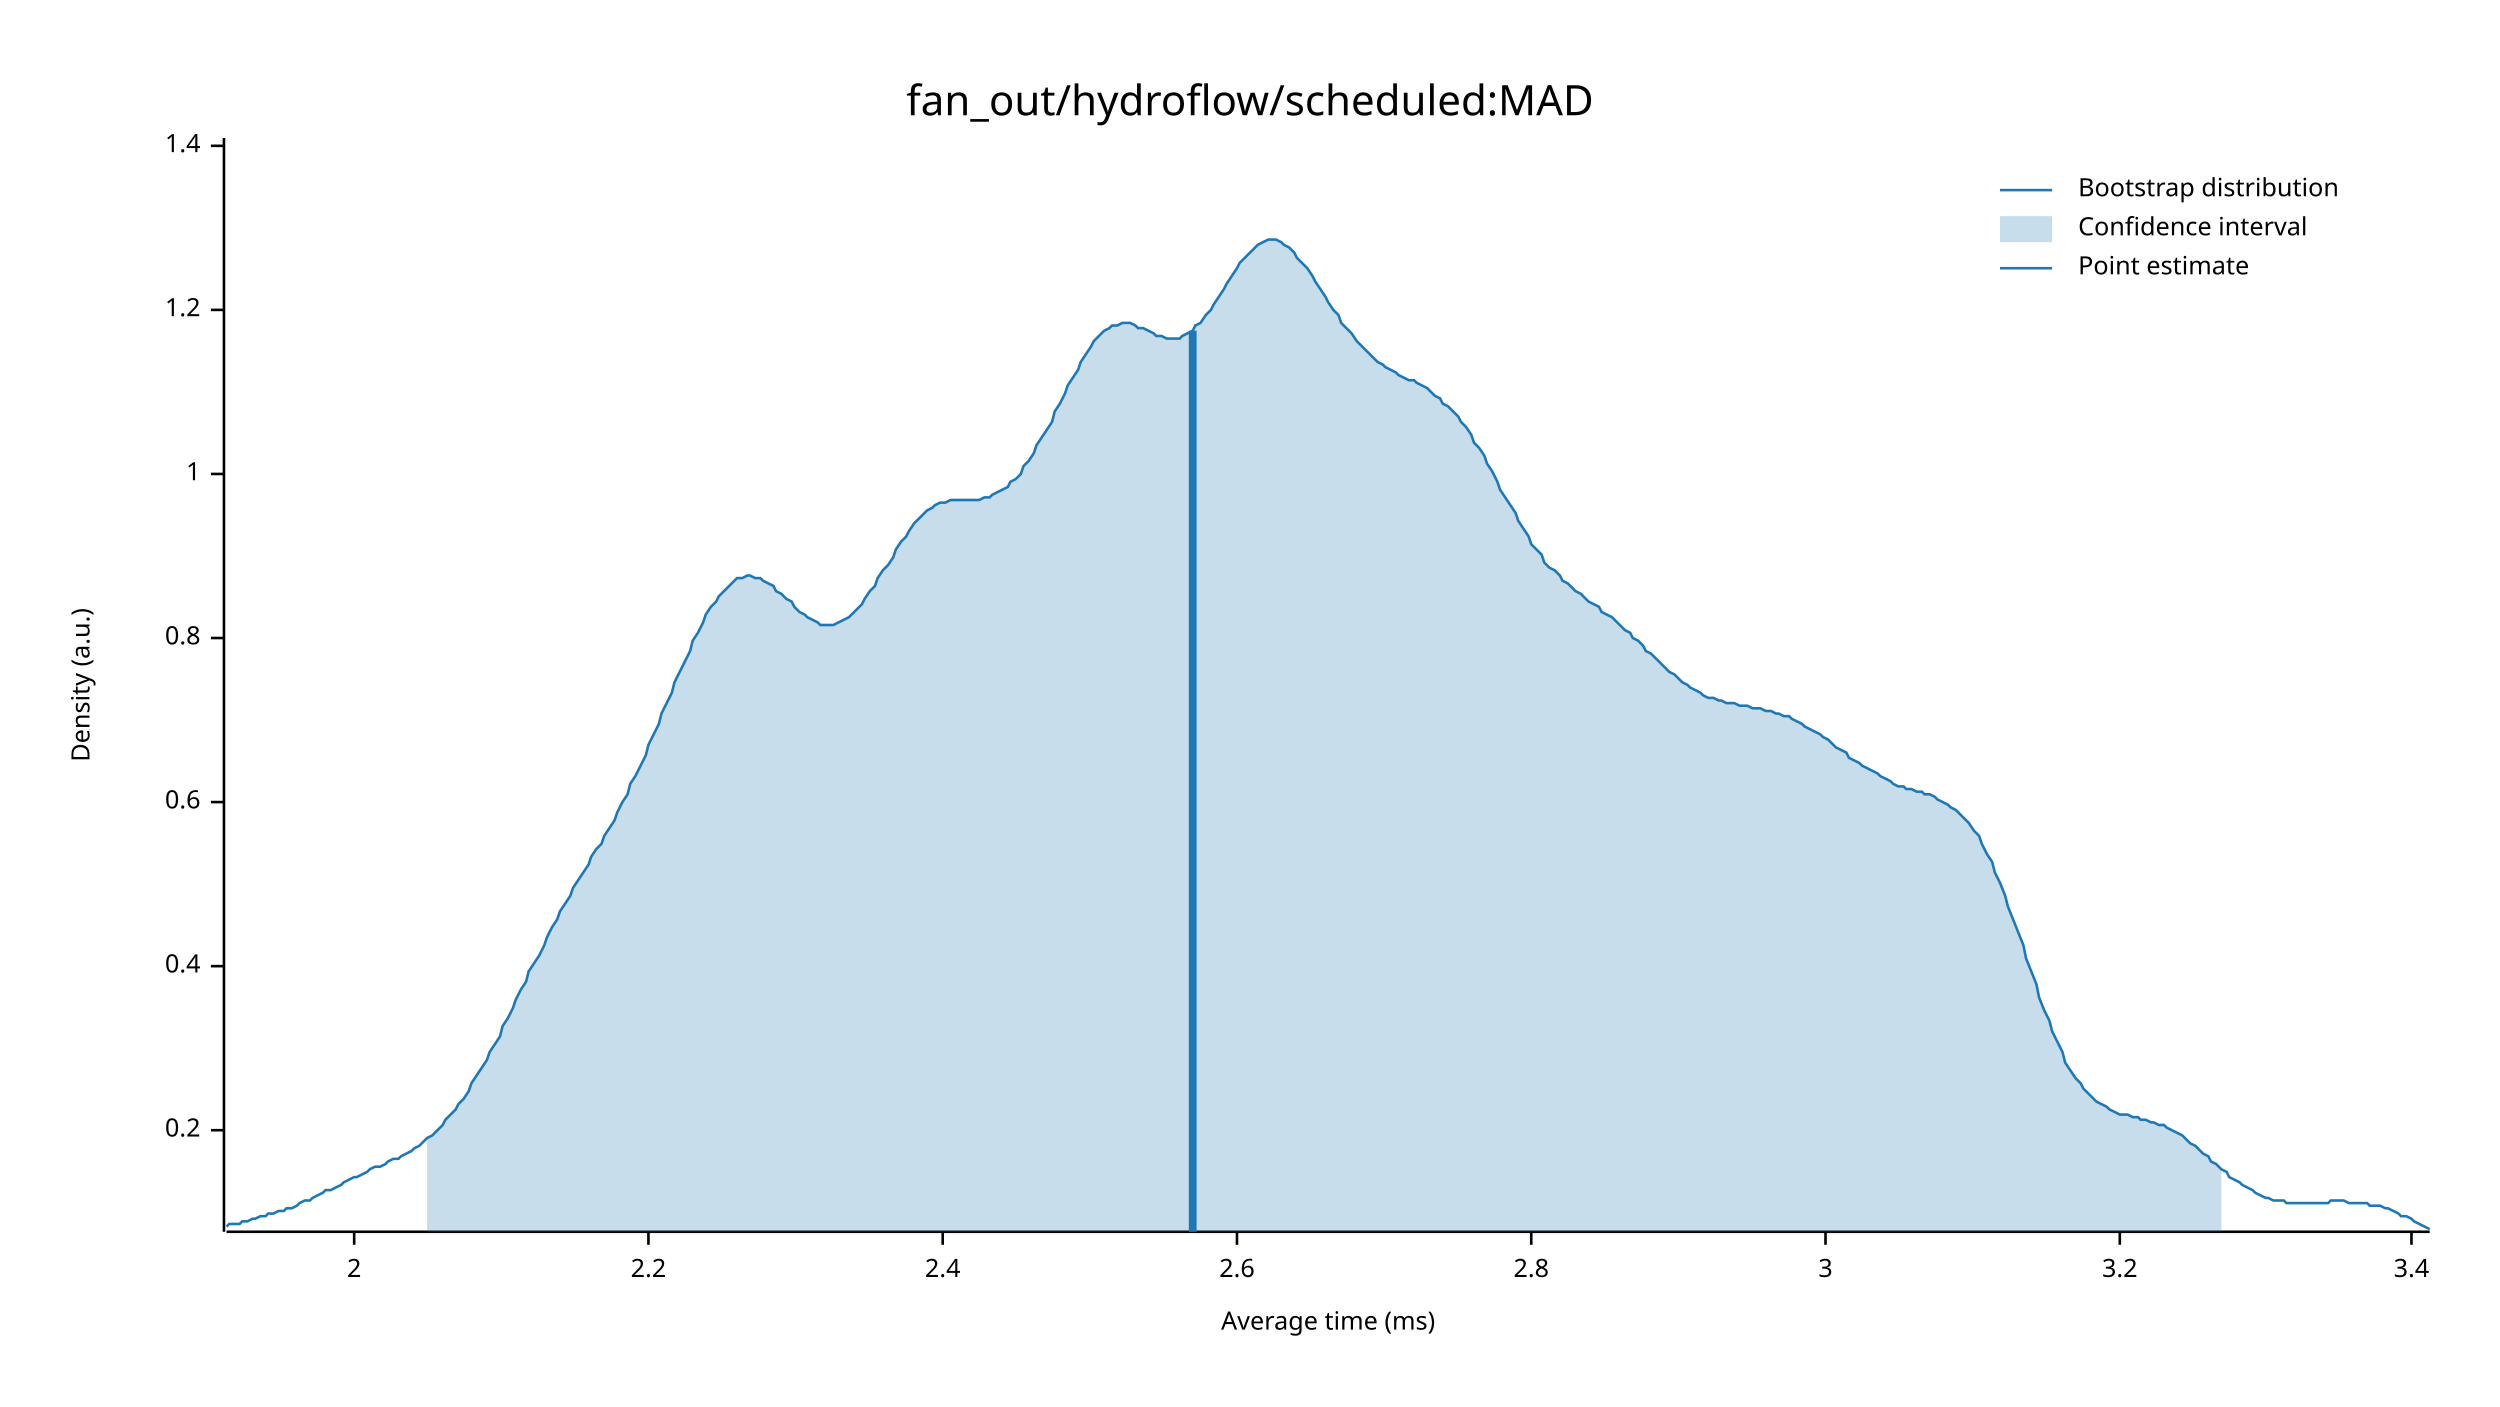
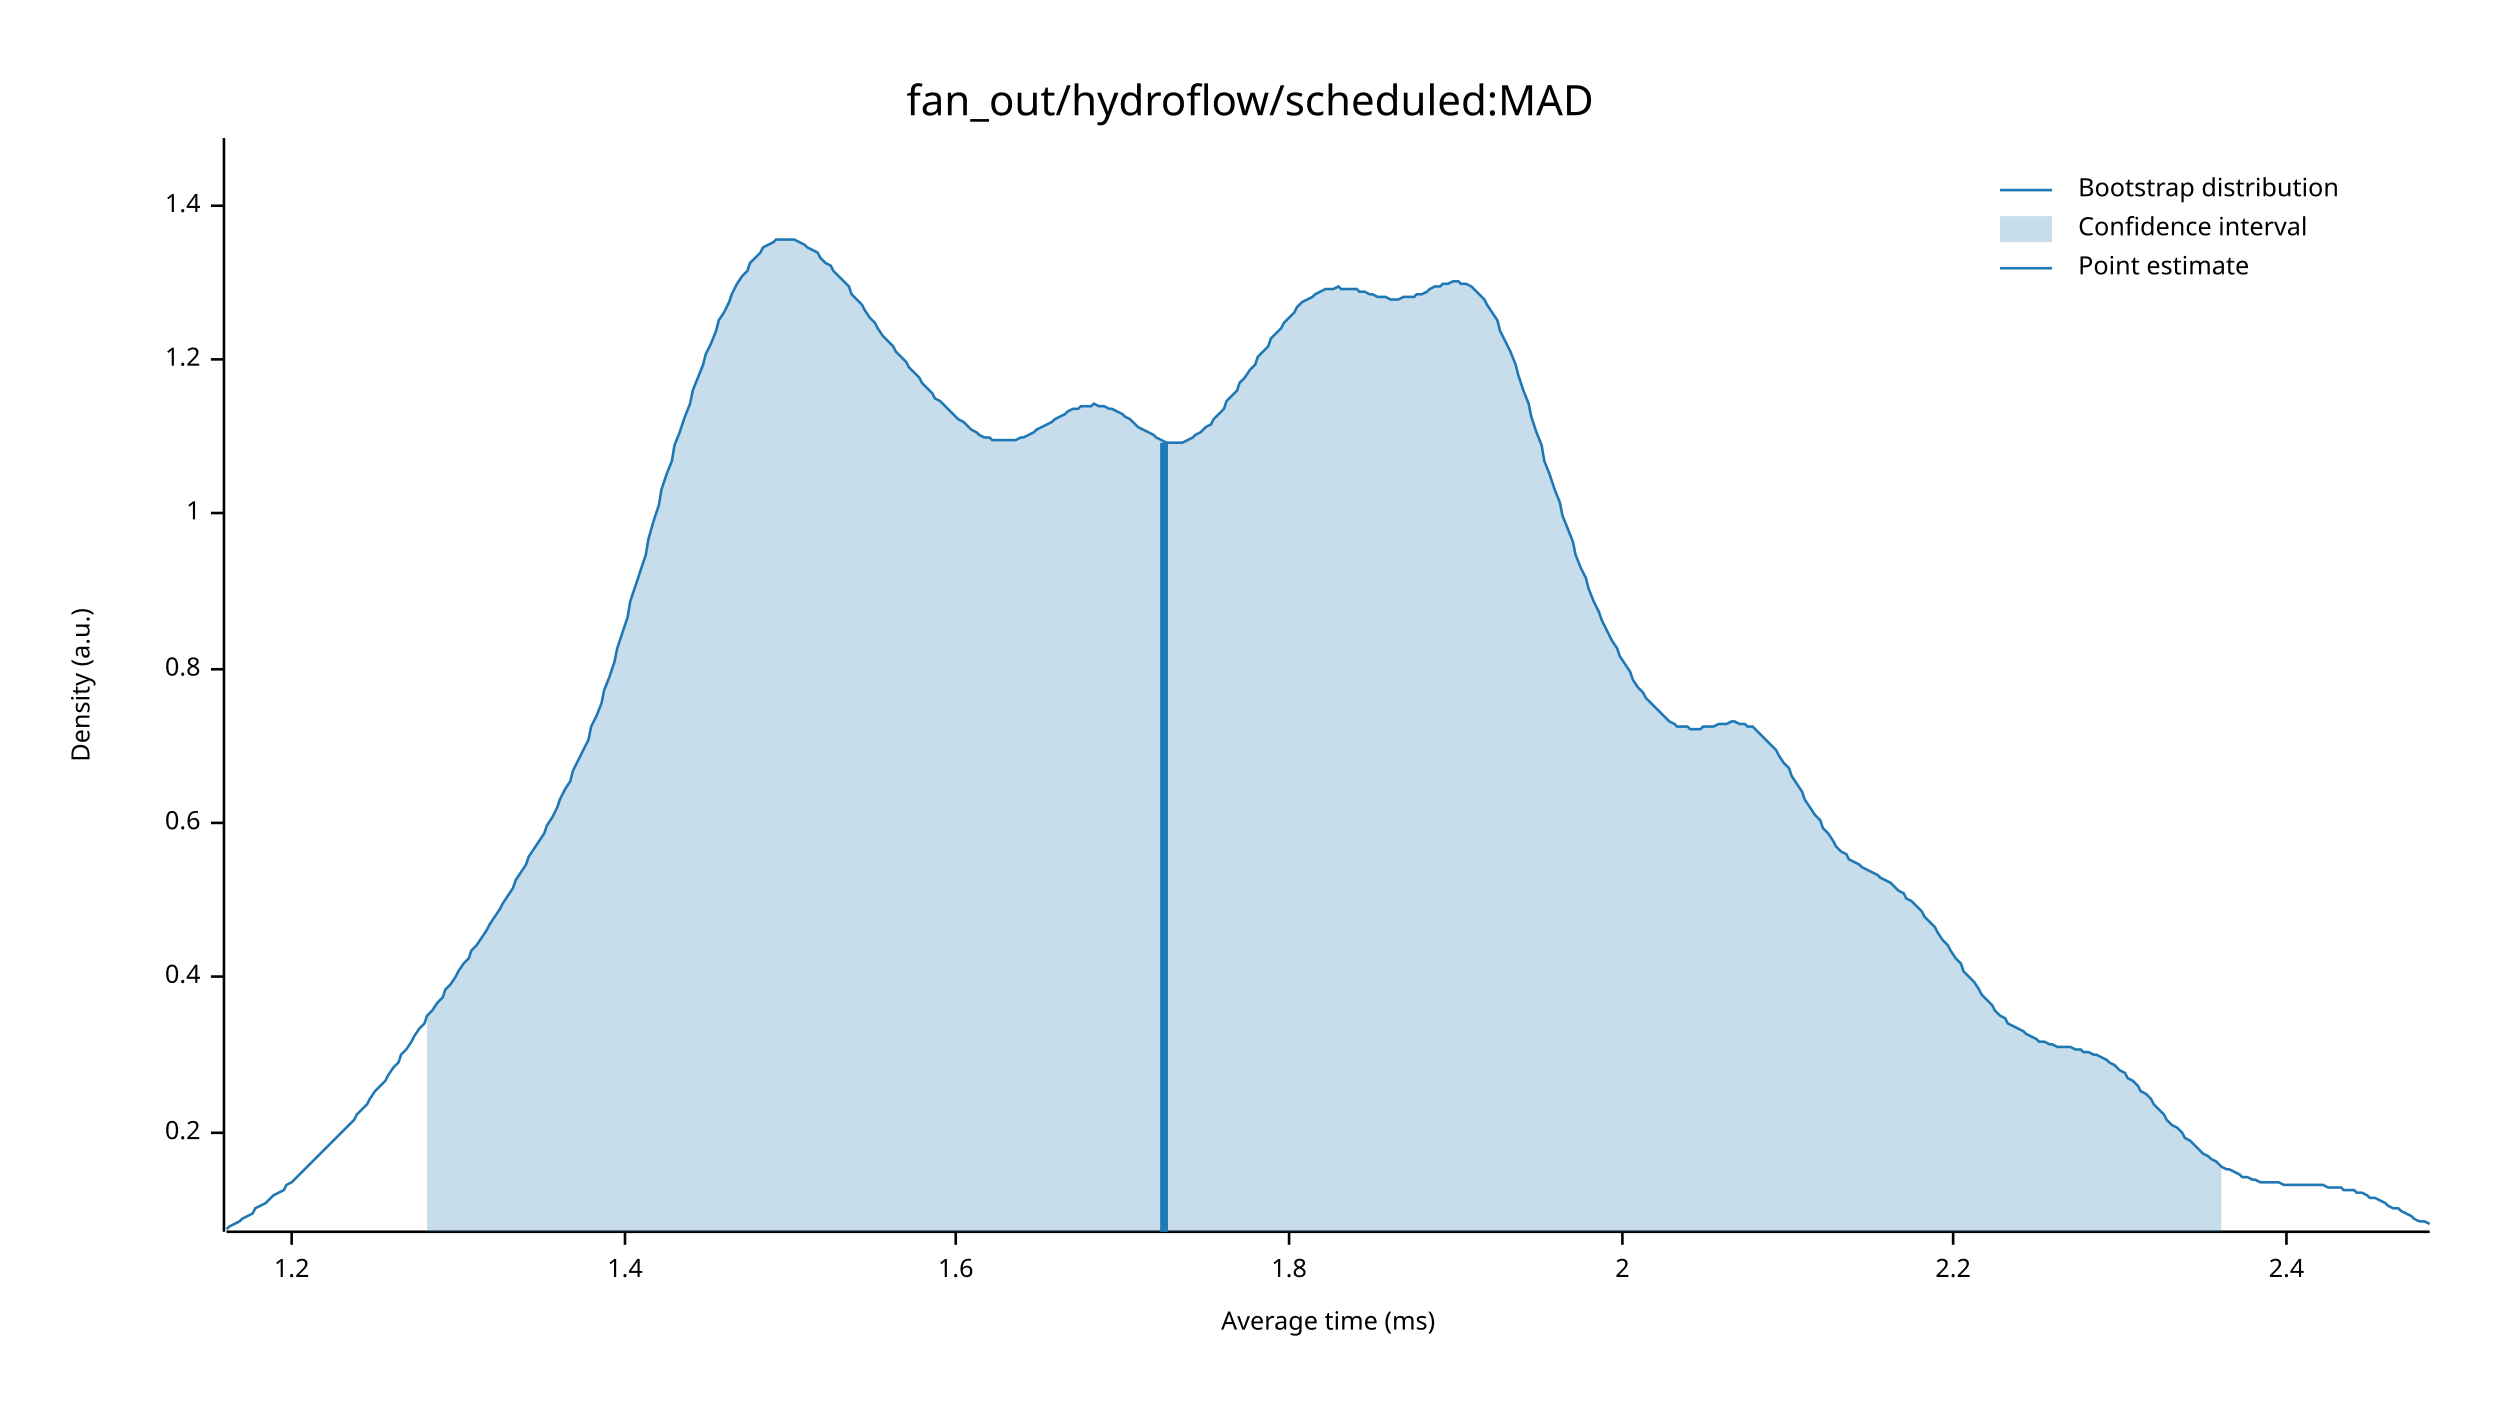
<svg xmlns="http://www.w3.org/2000/svg" width="960" height="540" viewBox="0 0 960 540">
  <text x="480" y="32" dy="0.76em" text-anchor="middle" font-family="sans-serif" font-size="16.129" opacity="1" fill="#000000">
fan_out/hydroflow/scheduled:MAD
</text>
  <text x="27" y="263" dy="0.76em" text-anchor="middle" font-family="sans-serif" font-size="9.677" opacity="1" fill="#000000" transform="rotate(270, 27, 263)">
Density (a.u.)
</text>
  <text x="510" y="513" dy="-0.5ex" text-anchor="middle" font-family="sans-serif" font-size="9.677" opacity="1" fill="#000000">
Average time (ms)
</text>
  <polyline fill="none" opacity="1" stroke="#000000" stroke-width="1" points="86,53 86,473 " />
-   <text x="77" y="434" dy="0.5ex" text-anchor="end" font-family="sans-serif" font-size="9.677" opacity="1" fill="#000000">
+   <text x="77" y="435" dy="0.5ex" text-anchor="end" font-family="sans-serif" font-size="9.677" opacity="1" fill="#000000">
0.2
</text>
-   <polyline fill="none" opacity="1" stroke="#000000" stroke-width="1" points="81,434 86,434 " />
-   <text x="77" y="371" dy="0.5ex" text-anchor="end" font-family="sans-serif" font-size="9.677" opacity="1" fill="#000000">
+   <polyline fill="none" opacity="1" stroke="#000000" stroke-width="1" points="81,435 86,435 " />
+   <text x="77" y="375" dy="0.5ex" text-anchor="end" font-family="sans-serif" font-size="9.677" opacity="1" fill="#000000">
0.4
</text>
-   <polyline fill="none" opacity="1" stroke="#000000" stroke-width="1" points="81,371 86,371 " />
-   <text x="77" y="308" dy="0.5ex" text-anchor="end" font-family="sans-serif" font-size="9.677" opacity="1" fill="#000000">
+   <polyline fill="none" opacity="1" stroke="#000000" stroke-width="1" points="81,375 86,375 " />
+   <text x="77" y="316" dy="0.5ex" text-anchor="end" font-family="sans-serif" font-size="9.677" opacity="1" fill="#000000">
0.6
</text>
-   <polyline fill="none" opacity="1" stroke="#000000" stroke-width="1" points="81,308 86,308 " />
-   <text x="77" y="245" dy="0.5ex" text-anchor="end" font-family="sans-serif" font-size="9.677" opacity="1" fill="#000000">
+   <polyline fill="none" opacity="1" stroke="#000000" stroke-width="1" points="81,316 86,316 " />
+   <text x="77" y="257" dy="0.5ex" text-anchor="end" font-family="sans-serif" font-size="9.677" opacity="1" fill="#000000">
0.8
</text>
-   <polyline fill="none" opacity="1" stroke="#000000" stroke-width="1" points="81,245 86,245 " />
-   <text x="77" y="182" dy="0.5ex" text-anchor="end" font-family="sans-serif" font-size="9.677" opacity="1" fill="#000000">
+   <polyline fill="none" opacity="1" stroke="#000000" stroke-width="1" points="81,257 86,257 " />
+   <text x="77" y="197" dy="0.5ex" text-anchor="end" font-family="sans-serif" font-size="9.677" opacity="1" fill="#000000">
1
</text>
-   <polyline fill="none" opacity="1" stroke="#000000" stroke-width="1" points="81,182 86,182 " />
-   <text x="77" y="119" dy="0.5ex" text-anchor="end" font-family="sans-serif" font-size="9.677" opacity="1" fill="#000000">
+   <polyline fill="none" opacity="1" stroke="#000000" stroke-width="1" points="81,197 86,197 " />
+   <text x="77" y="138" dy="0.5ex" text-anchor="end" font-family="sans-serif" font-size="9.677" opacity="1" fill="#000000">
1.2
</text>
-   <polyline fill="none" opacity="1" stroke="#000000" stroke-width="1" points="81,119 86,119 " />
-   <text x="77" y="56" dy="0.5ex" text-anchor="end" font-family="sans-serif" font-size="9.677" opacity="1" fill="#000000">
+   <polyline fill="none" opacity="1" stroke="#000000" stroke-width="1" points="81,138 86,138 " />
+   <text x="77" y="79" dy="0.5ex" text-anchor="end" font-family="sans-serif" font-size="9.677" opacity="1" fill="#000000">
1.4
</text>
-   <polyline fill="none" opacity="1" stroke="#000000" stroke-width="1" points="81,56 86,56 " />
+   <polyline fill="none" opacity="1" stroke="#000000" stroke-width="1" points="81,79 86,79 " />
  <polyline fill="none" opacity="1" stroke="#000000" stroke-width="1" points="87,473 933,473 " />
-   <text x="136" y="483" dy="0.76em" text-anchor="middle" font-family="sans-serif" font-size="9.677" opacity="1" fill="#000000">
+   <text x="112" y="483" dy="0.76em" text-anchor="middle" font-family="sans-serif" font-size="9.677" opacity="1" fill="#000000">
+ 1.2
+ </text>
+   <polyline fill="none" opacity="1" stroke="#000000" stroke-width="1" points="112,473 112,478 " />
+   <text x="240" y="483" dy="0.76em" text-anchor="middle" font-family="sans-serif" font-size="9.677" opacity="1" fill="#000000">
+ 1.4
+ </text>
+   <polyline fill="none" opacity="1" stroke="#000000" stroke-width="1" points="240,473 240,478 " />
+   <text x="367" y="483" dy="0.76em" text-anchor="middle" font-family="sans-serif" font-size="9.677" opacity="1" fill="#000000">
+ 1.6
+ </text>
+   <polyline fill="none" opacity="1" stroke="#000000" stroke-width="1" points="367,473 367,478 " />
+   <text x="495" y="483" dy="0.76em" text-anchor="middle" font-family="sans-serif" font-size="9.677" opacity="1" fill="#000000">
+ 1.8
+ </text>
+   <polyline fill="none" opacity="1" stroke="#000000" stroke-width="1" points="495,473 495,478 " />
+   <text x="623" y="483" dy="0.76em" text-anchor="middle" font-family="sans-serif" font-size="9.677" opacity="1" fill="#000000">
2
</text>
-   <polyline fill="none" opacity="1" stroke="#000000" stroke-width="1" points="136,473 136,478 " />
-   <text x="249" y="483" dy="0.76em" text-anchor="middle" font-family="sans-serif" font-size="9.677" opacity="1" fill="#000000">
+   <polyline fill="none" opacity="1" stroke="#000000" stroke-width="1" points="623,473 623,478 " />
+   <text x="750" y="483" dy="0.76em" text-anchor="middle" font-family="sans-serif" font-size="9.677" opacity="1" fill="#000000">
2.2
</text>
-   <polyline fill="none" opacity="1" stroke="#000000" stroke-width="1" points="249,473 249,478 " />
-   <text x="362" y="483" dy="0.76em" text-anchor="middle" font-family="sans-serif" font-size="9.677" opacity="1" fill="#000000">
+   <polyline fill="none" opacity="1" stroke="#000000" stroke-width="1" points="750,473 750,478 " />
+   <text x="878" y="483" dy="0.76em" text-anchor="middle" font-family="sans-serif" font-size="9.677" opacity="1" fill="#000000">
2.4
</text>
-   <polyline fill="none" opacity="1" stroke="#000000" stroke-width="1" points="362,473 362,478 " />
-   <text x="475" y="483" dy="0.76em" text-anchor="middle" font-family="sans-serif" font-size="9.677" opacity="1" fill="#000000">
- 2.6
- </text>
-   <polyline fill="none" opacity="1" stroke="#000000" stroke-width="1" points="475,473 475,478 " />
-   <text x="588" y="483" dy="0.76em" text-anchor="middle" font-family="sans-serif" font-size="9.677" opacity="1" fill="#000000">
- 2.8
- </text>
-   <polyline fill="none" opacity="1" stroke="#000000" stroke-width="1" points="588,473 588,478 " />
-   <text x="701" y="483" dy="0.76em" text-anchor="middle" font-family="sans-serif" font-size="9.677" opacity="1" fill="#000000">
- 3
- </text>
-   <polyline fill="none" opacity="1" stroke="#000000" stroke-width="1" points="701,473 701,478 " />
-   <text x="814" y="483" dy="0.76em" text-anchor="middle" font-family="sans-serif" font-size="9.677" opacity="1" fill="#000000">
- 3.2
- </text>
-   <polyline fill="none" opacity="1" stroke="#000000" stroke-width="1" points="814,473 814,478 " />
-   <text x="926" y="483" dy="0.76em" text-anchor="middle" font-family="sans-serif" font-size="9.677" opacity="1" fill="#000000">
- 3.4
- </text>
-   <polyline fill="none" opacity="1" stroke="#000000" stroke-width="1" points="926,473 926,478 " />
-   <polyline fill="none" opacity="1" stroke="#1F78B4" stroke-width="1" points="87,471 88,470 90,470 92,470 93,469 95,469 97,468 98,468 100,467 102,467 103,466 105,466 107,465 109,465 110,464 112,464 114,463 115,462 117,461 119,461 120,460 122,459 124,458 125,457 127,457 129,456 131,455 132,454 134,453 136,452 137,452 139,451 141,450 142,449 144,448 146,448 148,447 149,446 151,445 153,445 154,444 156,443 158,442 159,441 161,440 163,438 164,437 166,436 168,434 170,432 171,430 173,428 175,426 176,424 178,422 180,419 181,416 183,413 185,410 187,407 188,404 190,401 192,398 193,394 195,391 197,387 198,384 200,380 202,377 203,373 205,370 207,367 209,363 210,360 212,356 214,353 215,350 217,347 219,344 220,341 222,338 224,335 226,332 227,329 229,326 231,324 232,321 234,318 236,315 237,312 239,308 241,305 242,301 244,298 246,294 248,290 249,286 251,282 253,278 254,274 256,270 258,266 259,262 261,258 263,254 265,250 266,246 268,243 270,239 271,236 273,233 275,231 276,229 278,227 280,225 281,224 283,222 285,222 287,221 288,221 290,222 292,222 293,223 295,224 297,225 298,227 300,228 302,230 304,231 305,233 307,235 309,236 310,237 312,238 314,239 315,240 317,240 319,240 320,240 322,239 324,238 326,237 327,236 329,234 331,232 332,230 334,227 336,225 337,222 339,219 341,217 343,214 344,211 346,208 348,206 349,204 351,201 353,199 354,198 356,196 358,195 359,194 361,193 363,193 365,192 366,192 368,192 370,192 371,192 373,192 375,192 376,192 378,191 380,191 381,190 383,189 385,188 387,187 388,185 390,184 392,182 393,179 395,177 397,174 398,171 400,168 402,165 404,162 405,158 407,155 409,151 410,148 412,145 414,142 415,139 417,136 419,133 420,131 422,129 424,127 426,126 427,125 429,125 431,124 432,124 434,124 436,125 437,126 439,126 441,127 443,128 444,129 446,129 448,130 449,130 451,130 453,130 454,129 456,128 458,127 459,125 461,124 463,121 465,119 466,117 468,114 470,111 471,109 473,106 475,103 476,101 478,99 480,97 482,95 483,94 485,93 487,92 488,92 490,92 492,93 493,94 495,95 497,97 498,99 500,101 502,103 504,106 505,108 507,111 509,114 510,116 512,119 514,121 515,124 517,126 519,128 521,131 522,132 524,134 526,136 527,137 529,139 531,140 532,141 534,142 536,143 537,144 539,145 541,146 543,146 544,147 546,148 548,149 549,150 551,152 553,153 554,155 556,156 558,158 560,160 561,162 563,164 565,167 566,170 568,172 570,175 571,178 573,181 575,185 576,188 578,191 580,194 582,197 583,200 585,203 587,206 588,209 590,211 592,213 593,216 595,218 597,219 599,221 600,223 602,224 604,226 605,227 607,228 609,230 610,231 612,232 614,233 615,235 617,236 619,237 621,239 622,240 624,242 626,243 627,245 629,246 631,248 632,250 634,251 636,253 638,255 639,256 641,258 643,259 644,260 646,262 648,263 649,264 651,265 653,266 654,267 656,268 658,268 660,269 661,269 663,270 665,270 666,270 668,271 670,271 671,271 673,272 675,272 676,272 678,273 680,273 682,274 683,274 685,275 687,275 688,276 690,277 692,278 693,279 695,280 697,281 699,282 700,283 702,284 704,286 705,287 707,288 709,289 710,291 712,292 714,293 715,294 717,295 719,296 721,297 722,298 724,299 726,300 727,301 729,302 731,302 732,303 734,303 736,304 738,304 739,305 741,305 743,306 744,307 746,308 748,309 749,310 751,311 753,313 754,314 756,316 758,319 760,321 761,324 763,328 765,331 766,335 768,339 770,344 771,348 773,353 775,358 777,363 778,368 780,373 782,378 783,383 785,388 787,392 788,396 790,400 792,404 793,408 795,411 797,414 799,416 800,418 802,420 804,422 805,423 807,424 809,425 810,426 812,427 814,428 816,428 817,428 819,429 821,429 822,430 824,430 826,431 827,431 829,432 831,432 832,433 834,434 836,435 838,436 839,437 841,439 843,440 844,441 846,443 848,444 849,446 851,447 853,449 855,450 856,452 858,453 860,454 861,455 863,456 865,457 866,458 868,459 870,460 871,460 873,461 875,461 877,461 878,462 880,462 882,462 883,462 885,462 887,462 888,462 890,462 892,462 894,462 895,461 897,461 899,461 900,461 902,462 904,462 905,462 907,462 909,462 910,463 912,463 914,463 916,464 917,464 919,465 921,466 922,467 924,467 926,468 927,469 929,470 931,471 933,472 " />
-   <polygon opacity="0.25" fill="#1F78B4" points="164,437 166,436 168,434 170,432 171,430 173,428 175,426 176,424 178,422 180,419 181,416 183,413 185,410 187,407 188,404 190,401 192,398 193,394 195,391 197,387 198,384 200,380 202,377 203,373 205,370 207,367 209,363 210,360 212,356 214,353 215,350 217,347 219,344 220,341 222,338 224,335 226,332 227,329 229,326 231,324 232,321 234,318 236,315 237,312 239,308 241,305 242,301 244,298 246,294 248,290 249,286 251,282 253,278 254,274 256,270 258,266 259,262 261,258 263,254 265,250 266,246 268,243 270,239 271,236 273,233 275,231 276,229 278,227 280,225 281,224 283,222 285,222 287,221 288,221 290,222 292,222 293,223 295,224 297,225 298,227 300,228 302,230 304,231 305,233 307,235 309,236 310,237 312,238 314,239 315,240 317,240 319,240 320,240 322,239 324,238 326,237 327,236 329,234 331,232 332,230 334,227 336,225 337,222 339,219 341,217 343,214 344,211 346,208 348,206 349,204 351,201 353,199 354,198 356,196 358,195 359,194 361,193 363,193 365,192 366,192 368,192 370,192 371,192 373,192 375,192 376,192 378,191 380,191 381,190 383,189 385,188 387,187 388,185 390,184 392,182 393,179 395,177 397,174 398,171 400,168 402,165 404,162 405,158 407,155 409,151 410,148 412,145 414,142 415,139 417,136 419,133 420,131 422,129 424,127 426,126 427,125 429,125 431,124 432,124 434,124 436,125 437,126 439,126 441,127 443,128 444,129 446,129 448,130 449,130 451,130 453,130 454,129 456,128 458,127 459,125 461,124 463,121 465,119 466,117 468,114 470,111 471,109 473,106 475,103 476,101 478,99 480,97 482,95 483,94 485,93 487,92 488,92 490,92 492,93 493,94 495,95 497,97 498,99 500,101 502,103 504,106 505,108 507,111 509,114 510,116 512,119 514,121 515,124 517,126 519,128 521,131 522,132 524,134 526,136 527,137 529,139 531,140 532,141 534,142 536,143 537,144 539,145 541,146 543,146 544,147 546,148 548,149 549,150 551,152 553,153 554,155 556,156 558,158 560,160 561,162 563,164 565,167 566,170 568,172 570,175 571,178 573,181 575,185 576,188 578,191 580,194 582,197 583,200 585,203 587,206 588,209 590,211 592,213 593,216 595,218 597,219 599,221 600,223 602,224 604,226 605,227 607,228 609,230 610,231 612,232 614,233 615,235 617,236 619,237 621,239 622,240 624,242 626,243 627,245 629,246 631,248 632,250 634,251 636,253 638,255 639,256 641,258 643,259 644,260 646,262 648,263 649,264 651,265 653,266 654,267 656,268 658,268 660,269 661,269 663,270 665,270 666,270 668,271 670,271 671,271 673,272 675,272 676,272 678,273 680,273 682,274 683,274 685,275 687,275 688,276 690,277 692,278 693,279 695,280 697,281 699,282 700,283 702,284 704,286 705,287 707,288 709,289 710,291 712,292 714,293 715,294 717,295 719,296 721,297 722,298 724,299 726,300 727,301 729,302 731,302 732,303 734,303 736,304 738,304 739,305 741,305 743,306 744,307 746,308 748,309 749,310 751,311 753,313 754,314 756,316 758,319 760,321 761,324 763,328 765,331 766,335 768,339 770,344 771,348 773,353 775,358 777,363 778,368 780,373 782,378 783,383 785,388 787,392 788,396 790,400 792,404 793,408 795,411 797,414 799,416 800,418 802,420 804,422 805,423 807,424 809,425 810,426 812,427 814,428 816,428 817,428 819,429 821,429 822,430 824,430 826,431 827,431 829,432 831,432 832,433 834,434 836,435 838,436 839,437 841,439 843,440 844,441 846,443 848,444 849,446 851,447 853,449 853,473 164,473 " />
-   <polyline fill="none" opacity="1" stroke="#1F78B4" stroke-width="3" points="458,473 458,127 " />
+   <polyline fill="none" opacity="1" stroke="#000000" stroke-width="1" points="878,473 878,478 " />
+   <polyline fill="none" opacity="1" stroke="#1F78B4" stroke-width="1" points="87,472 88,471 90,470 92,469 93,468 95,467 97,466 98,464 100,463 102,462 103,461 105,459 107,458 109,457 110,455 112,454 114,452 115,451 117,449 119,447 120,446 122,444 124,442 125,441 127,439 129,437 131,435 132,434 134,432 136,430 137,428 139,426 141,424 142,422 144,419 146,417 148,415 149,413 151,410 153,408 154,405 156,403 158,400 159,398 161,395 163,393 164,390 166,388 168,385 170,383 171,380 173,378 175,375 176,373 178,370 180,368 181,365 183,363 185,360 187,357 188,355 190,352 192,349 193,347 195,344 197,341 198,338 200,335 202,332 203,329 205,326 207,323 209,320 210,317 212,314 214,310 215,307 217,303 219,300 220,296 222,292 224,288 226,284 227,279 229,275 231,270 232,265 234,260 236,254 237,249 239,243 241,237 242,231 244,225 246,219 248,213 249,207 251,200 253,194 254,188 256,182 258,177 259,171 261,166 263,160 265,155 266,150 268,145 270,140 271,136 273,132 275,127 276,123 278,120 280,116 281,113 283,109 285,106 287,104 288,101 290,99 292,97 293,95 295,94 297,93 298,92 300,92 302,92 304,92 305,92 307,93 309,94 310,95 312,96 314,97 315,99 317,101 319,102 320,104 322,106 324,108 326,110 327,113 329,115 331,117 332,119 334,122 336,124 337,126 339,129 341,131 343,133 344,135 346,137 348,139 349,141 351,143 353,145 354,147 356,149 358,151 359,153 361,154 363,156 365,158 366,159 368,161 370,162 371,163 373,165 375,166 376,167 378,168 380,168 381,169 383,169 385,169 387,169 388,169 390,169 392,168 393,168 395,167 397,166 398,165 400,164 402,163 404,162 405,161 407,160 409,159 410,158 412,157 414,157 415,156 417,156 419,156 420,155 422,156 424,156 426,157 427,157 429,158 431,159 432,160 434,161 436,163 437,164 439,165 441,166 443,167 444,168 446,169 448,170 449,170 451,170 453,170 454,170 456,169 458,168 459,167 461,166 463,164 465,163 466,161 468,159 470,157 471,154 473,152 475,150 476,147 478,145 480,142 482,140 483,137 485,135 487,133 488,130 490,128 492,126 493,124 495,122 497,120 498,118 500,116 502,115 504,114 505,113 507,112 509,111 510,111 512,111 514,110 515,111 517,111 519,111 521,111 522,112 524,112 526,113 527,113 529,114 531,114 532,114 534,115 536,115 537,115 539,114 541,114 543,114 544,113 546,113 548,112 549,111 551,110 553,110 554,109 556,109 558,108 560,108 561,109 563,109 565,110 566,111 568,113 570,115 571,117 573,120 575,123 576,127 578,131 580,135 582,140 583,144 585,150 587,155 588,160 590,166 592,171 593,177 595,182 597,188 599,193 600,198 602,203 604,208 605,213 607,218 609,222 610,226 612,231 614,235 615,238 617,242 619,246 621,249 622,252 624,255 626,258 627,261 629,264 631,266 632,268 634,270 636,272 638,274 639,275 641,277 643,278 644,279 646,279 648,279 649,280 651,280 653,280 654,279 656,279 658,279 660,278 661,278 663,278 665,277 666,277 668,278 670,278 671,279 673,279 675,281 676,282 678,284 680,286 682,288 683,290 685,293 687,295 688,298 690,301 692,304 693,307 695,310 697,313 699,315 700,318 702,320 704,323 705,325 707,327 709,328 710,330 712,331 714,332 715,333 717,334 719,335 721,336 722,337 724,338 726,339 727,340 729,342 731,343 732,345 734,346 736,348 738,350 739,352 741,354 743,356 744,358 746,361 748,363 749,365 751,368 753,370 754,373 756,375 758,377 760,380 761,382 763,384 765,386 766,388 768,390 770,391 771,393 773,394 775,395 777,396 778,397 780,398 782,399 783,400 785,400 787,401 788,401 790,402 792,402 793,402 795,402 797,403 799,403 800,404 802,404 804,405 805,405 807,406 809,407 810,408 812,409 814,411 816,412 817,414 819,415 821,417 822,419 824,420 826,422 827,424 829,426 831,428 832,430 834,432 836,433 838,435 839,437 841,438 843,440 844,441 846,443 848,444 849,445 851,446 853,448 855,449 856,449 858,450 860,451 861,452 863,452 865,453 866,453 868,454 870,454 871,454 873,454 875,454 877,455 878,455 880,455 882,455 883,455 885,455 887,455 888,455 890,455 892,455 894,456 895,456 897,456 899,456 900,457 902,457 904,457 905,458 907,458 909,459 910,460 912,460 914,461 916,462 917,463 919,464 921,464 922,465 924,466 926,467 927,468 929,469 931,469 933,470 " />
+   <polygon opacity="0.25" fill="#1F78B4" points="164,390 166,388 168,385 170,383 171,380 173,378 175,375 176,373 178,370 180,368 181,365 183,363 185,360 187,357 188,355 190,352 192,349 193,347 195,344 197,341 198,338 200,335 202,332 203,329 205,326 207,323 209,320 210,317 212,314 214,310 215,307 217,303 219,300 220,296 222,292 224,288 226,284 227,279 229,275 231,270 232,265 234,260 236,254 237,249 239,243 241,237 242,231 244,225 246,219 248,213 249,207 251,200 253,194 254,188 256,182 258,177 259,171 261,166 263,160 265,155 266,150 268,145 270,140 271,136 273,132 275,127 276,123 278,120 280,116 281,113 283,109 285,106 287,104 288,101 290,99 292,97 293,95 295,94 297,93 298,92 300,92 302,92 304,92 305,92 307,93 309,94 310,95 312,96 314,97 315,99 317,101 319,102 320,104 322,106 324,108 326,110 327,113 329,115 331,117 332,119 334,122 336,124 337,126 339,129 341,131 343,133 344,135 346,137 348,139 349,141 351,143 353,145 354,147 356,149 358,151 359,153 361,154 363,156 365,158 366,159 368,161 370,162 371,163 373,165 375,166 376,167 378,168 380,168 381,169 383,169 385,169 387,169 388,169 390,169 392,168 393,168 395,167 397,166 398,165 400,164 402,163 404,162 405,161 407,160 409,159 410,158 412,157 414,157 415,156 417,156 419,156 420,155 422,156 424,156 426,157 427,157 429,158 431,159 432,160 434,161 436,163 437,164 439,165 441,166 443,167 444,168 446,169 448,170 449,170 451,170 453,170 454,170 456,169 458,168 459,167 461,166 463,164 465,163 466,161 468,159 470,157 471,154 473,152 475,150 476,147 478,145 480,142 482,140 483,137 485,135 487,133 488,130 490,128 492,126 493,124 495,122 497,120 498,118 500,116 502,115 504,114 505,113 507,112 509,111 510,111 512,111 514,110 515,111 517,111 519,111 521,111 522,112 524,112 526,113 527,113 529,114 531,114 532,114 534,115 536,115 537,115 539,114 541,114 543,114 544,113 546,113 548,112 549,111 551,110 553,110 554,109 556,109 558,108 560,108 561,109 563,109 565,110 566,111 568,113 570,115 571,117 573,120 575,123 576,127 578,131 580,135 582,140 583,144 585,150 587,155 588,160 590,166 592,171 593,177 595,182 597,188 599,193 600,198 602,203 604,208 605,213 607,218 609,222 610,226 612,231 614,235 615,238 617,242 619,246 621,249 622,252 624,255 626,258 627,261 629,264 631,266 632,268 634,270 636,272 638,274 639,275 641,277 643,278 644,279 646,279 648,279 649,280 651,280 653,280 654,279 656,279 658,279 660,278 661,278 663,278 665,277 666,277 668,278 670,278 671,279 673,279 675,281 676,282 678,284 680,286 682,288 683,290 685,293 687,295 688,298 690,301 692,304 693,307 695,310 697,313 699,315 700,318 702,320 704,323 705,325 707,327 709,328 710,330 712,331 714,332 715,333 717,334 719,335 721,336 722,337 724,338 726,339 727,340 729,342 731,343 732,345 734,346 736,348 738,350 739,352 741,354 743,356 744,358 746,361 748,363 749,365 751,368 753,370 754,373 756,375 758,377 760,380 761,382 763,384 765,386 766,388 768,390 770,391 771,393 773,394 775,395 777,396 778,397 780,398 782,399 783,400 785,400 787,401 788,401 790,402 792,402 793,402 795,402 797,403 799,403 800,404 802,404 804,405 805,405 807,406 809,407 810,408 812,409 814,411 816,412 817,414 819,415 821,417 822,419 824,420 826,422 827,424 829,426 831,428 832,430 834,432 836,433 838,435 839,437 841,438 843,440 844,441 846,443 848,444 849,445 851,446 853,448 853,473 164,473 " />
+   <polyline fill="none" opacity="1" stroke="#1F78B4" stroke-width="3" points="447,473 447,170 " />
  <text x="798" y="68" dy="0.76em" text-anchor="start" font-family="sans-serif" font-size="9.677" opacity="1" fill="#000000">
Bootstrap distribution
</text>
  <text x="798" y="83" dy="0.76em" text-anchor="start" font-family="sans-serif" font-size="9.677" opacity="1" fill="#000000">
Confidence interval
</text>
  <text x="798" y="98" dy="0.76em" text-anchor="start" font-family="sans-serif" font-size="9.677" opacity="1" fill="#000000">
Point estimate
</text>
  <polyline fill="none" opacity="1" stroke="#1F78B4" stroke-width="1" points="768,73 788,73 " />
  <rect x="768" y="83" width="20" height="10" opacity="0.25" fill="#1F78B4" stroke="none" />
  <polyline fill="none" opacity="1" stroke="#1F78B4" stroke-width="1" points="768,103 788,103 " />
</svg>
